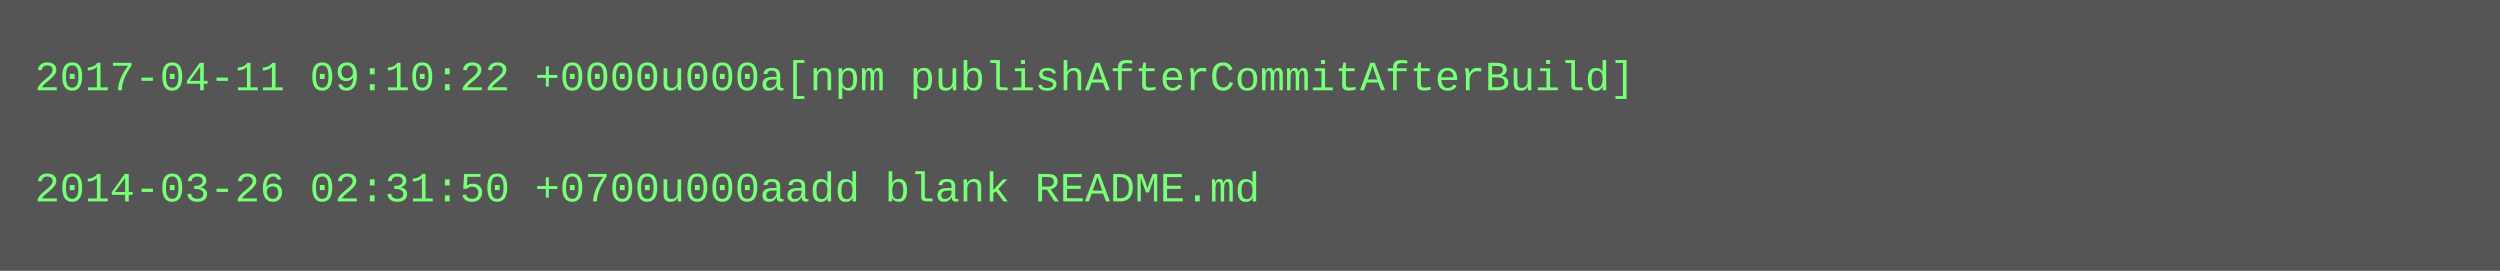
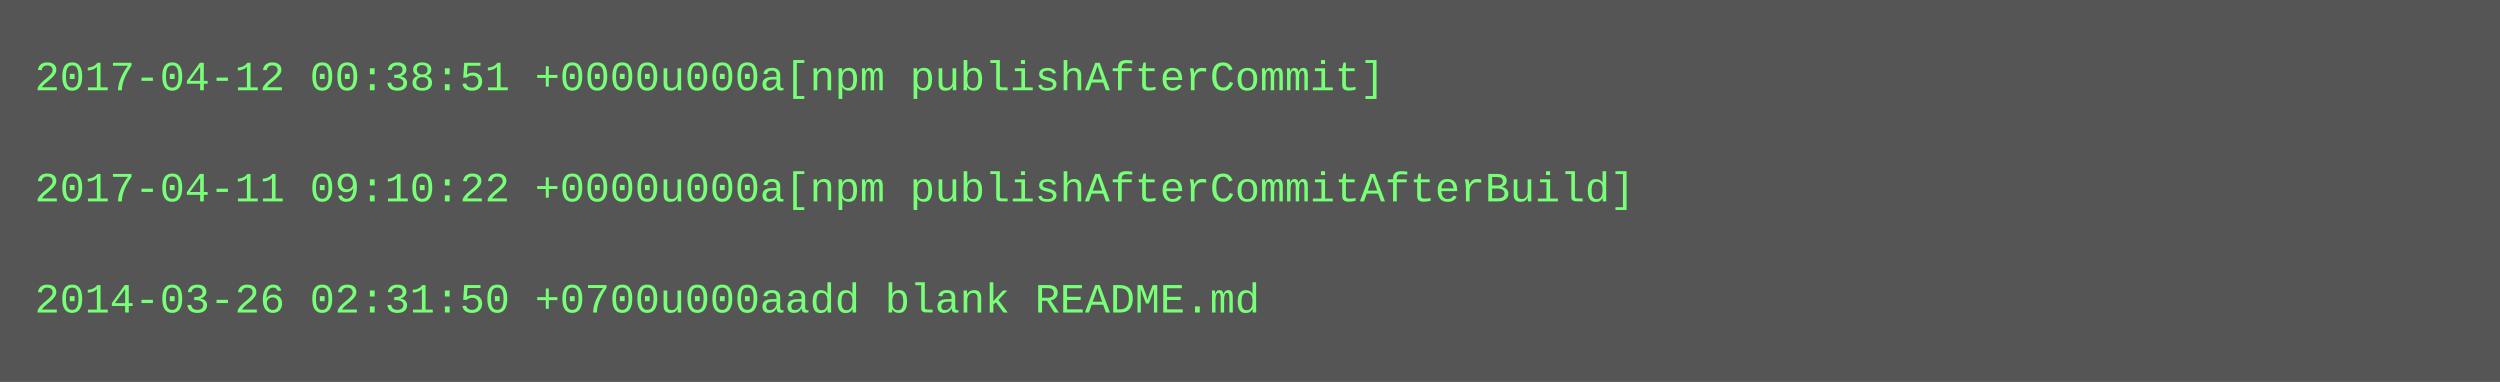
- <svg xmlns="http://www.w3.org/2000/svg" height="78" width="720">
-   <rect height="78" fill="#555" width="720" />
+ <svg xmlns="http://www.w3.org/2000/svg" height="110" width="720">
+   <rect height="110" fill="#555" width="720" />
  <text fill="#7f7" font-family="Courier New" font-size="12" xml:space="preserve">
-     <tspan x="10" y="26">2017-04-11 09:10:22 +0000u000a[npm publishAfterCommitAfterBuild]</tspan>
+     <tspan x="10" y="26">2017-04-12 00:38:51 +0000u000a[npm publishAfterCommit]</tspan>
    <tspan x="10" y="42" />
-     <tspan x="10" y="58">2014-03-26 02:31:50 +0700u000aadd blank README.md</tspan>
+     <tspan x="10" y="58">2017-04-11 09:10:22 +0000u000a[npm publishAfterCommitAfterBuild]</tspan>
+     <tspan x="10" y="74" />
+     <tspan x="10" y="90">2014-03-26 02:31:50 +0700u000aadd blank README.md</tspan>
  </text>
</svg>
